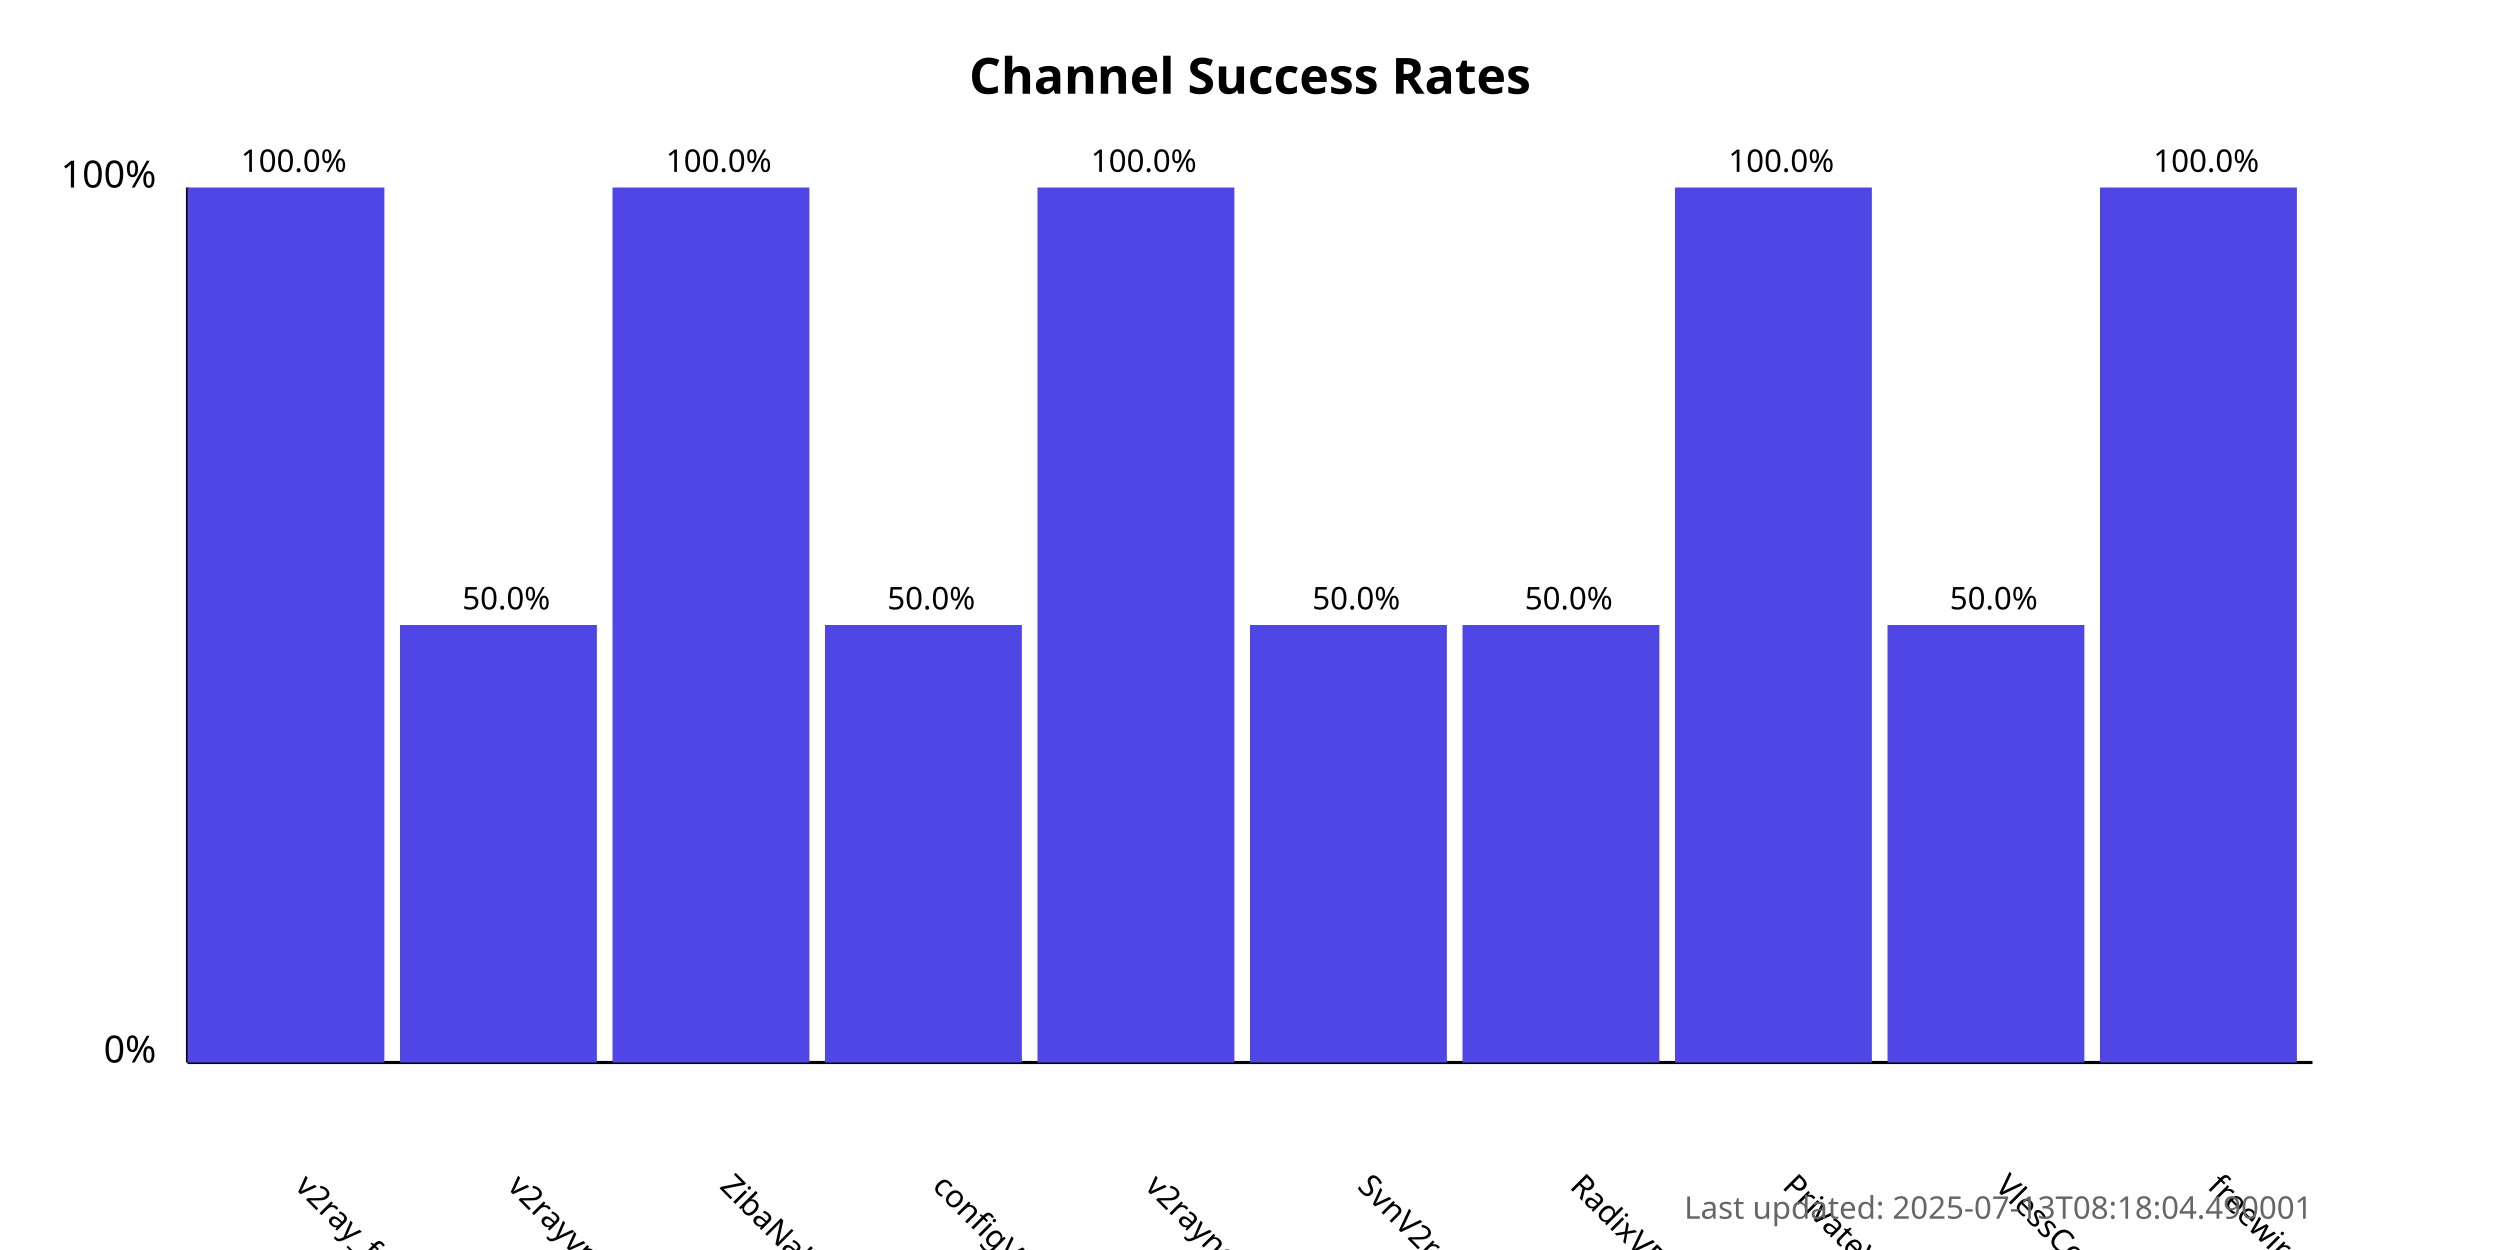
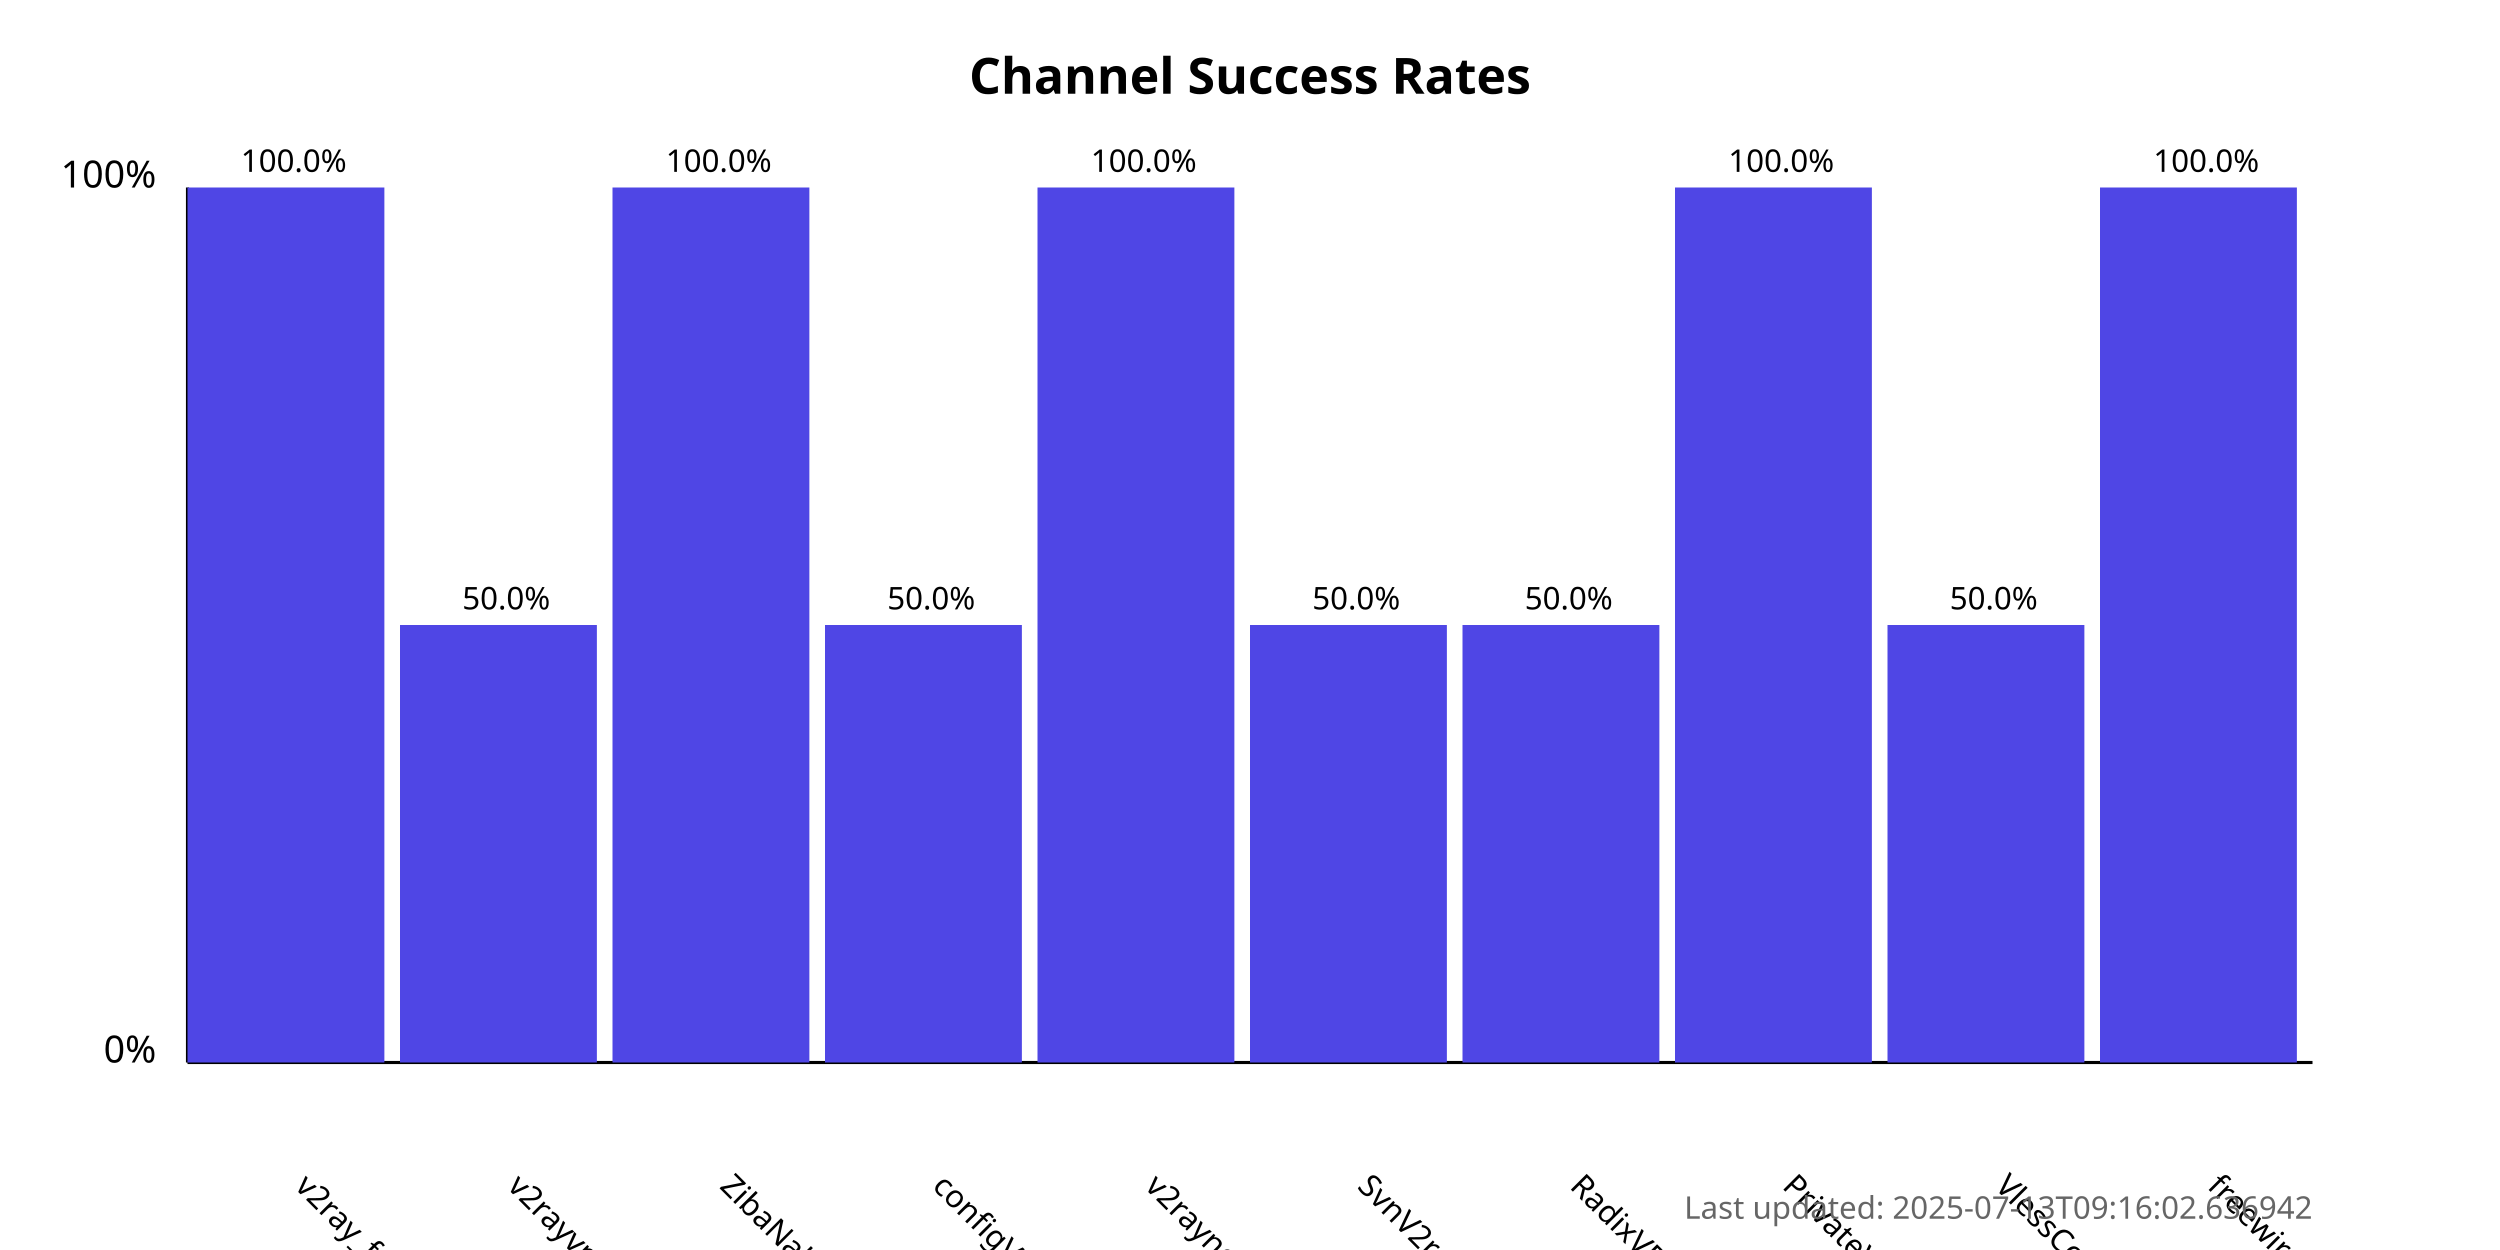
<svg xmlns="http://www.w3.org/2000/svg" width="800" height="400">
  <style>
            .chart-title { font: bold 16px sans-serif; }
            .axis-label { font: 12px sans-serif; }
            .tick-label { font: 10px sans-serif; }
            .bar { fill: #4f46e5; }
            .bar:hover { fill: #6366f1; }
            .timestamp { font: 10px sans-serif; fill: #666; }
        </style>
  <text x="400.0" y="30" text-anchor="middle" class="chart-title">
            Channel Success Rates
        </text>
  <line x1="60" y1="340" x2="60" y2="60" stroke="black" stroke-width="1" />
  <line x1="60" y1="340" x2="740" y2="340" stroke="black" stroke-width="1" />
  <text x="50" y="340" text-anchor="end" class="axis-label">0%</text>
  <text x="50" y="60" text-anchor="end" class="axis-label">100%</text>
  <g>
    <rect x="60" y="60.0" width="63.0" height="280.0" class="bar" />
    <text x="94.0" y="380" transform="rotate(45, 94.0, 380)" text-anchor="start" class="tick-label">
                v2ray_free_conf
            </text>
    <text x="94.0" y="55.0" text-anchor="middle" class="tick-label">
                100.0%
            </text>
  </g>
  <g>
    <rect x="128.0" y="200.0" width="63.0" height="140.0" class="bar" />
    <text x="162.0" y="380" transform="rotate(45, 162.0, 380)" text-anchor="start" class="tick-label">
                v2rayvpno
            </text>
    <text x="162.0" y="195.0" text-anchor="middle" class="tick-label">
                50.0%
            </text>
  </g>
  <g>
    <rect x="196.0" y="60.0" width="63.0" height="280.0" class="bar" />
    <text x="230.0" y="380" transform="rotate(45, 230.0, 380)" text-anchor="start" class="tick-label">
                ZibaNabz
            </text>
    <text x="230.0" y="55.0" text-anchor="middle" class="tick-label">
                100.0%
            </text>
  </g>
  <g>
    <rect x="264.0" y="200.0" width="63.0" height="140.0" class="bar" />
    <text x="298.0" y="380" transform="rotate(45, 298.0, 380)" text-anchor="start" class="tick-label">
                configV2rayForFree
            </text>
    <text x="298.0" y="195.0" text-anchor="middle" class="tick-label">
                50.0%
            </text>
  </g>
  <g>
    <rect x="332.0" y="60.0" width="63.0" height="280.0" class="bar" />
    <text x="366.0" y="380" transform="rotate(45, 366.0, 380)" text-anchor="start" class="tick-label">
                v2rayngvpn
            </text>
    <text x="366.0" y="55.0" text-anchor="middle" class="tick-label">
                100.0%
            </text>
  </g>
  <g>
    <rect x="400.0" y="200.0" width="63.0" height="140.0" class="bar" />
    <text x="434.0" y="380" transform="rotate(45, 434.0, 380)" text-anchor="start" class="tick-label">
                SvnV2ray
            </text>
    <text x="434.0" y="195.0" text-anchor="middle" class="tick-label">
                50.0%
            </text>
  </g>
  <g>
    <rect x="468.0" y="200.0" width="63.0" height="140.0" class="bar" />
    <text x="502.0" y="380" transform="rotate(45, 502.0, 380)" text-anchor="start" class="tick-label">
                RadixVPN
            </text>
    <text x="502.0" y="195.0" text-anchor="middle" class="tick-label">
                50.0%
            </text>
  </g>
  <g>
    <rect x="536.0" y="60.0" width="63.0" height="280.0" class="bar" />
    <text x="570.0" y="380" transform="rotate(45, 570.0, 380)" text-anchor="start" class="tick-label">
                PrivateVPNs
            </text>
    <text x="570.0" y="55.0" text-anchor="middle" class="tick-label">
                100.0%
            </text>
  </g>
  <g>
    <rect x="604.0" y="200.0" width="63.0" height="140.0" class="bar" />
    <text x="638.0" y="380" transform="rotate(45, 638.0, 380)" text-anchor="start" class="tick-label">
                VlessConfig
            </text>
    <text x="638.0" y="195.0" text-anchor="middle" class="tick-label">
                50.0%
            </text>
  </g>
  <g>
    <rect x="672.0" y="60.0" width="63.0" height="280.0" class="bar" />
    <text x="706.0" y="380" transform="rotate(45, 706.0, 380)" text-anchor="start" class="tick-label">
                freewireguard
            </text>
    <text x="706.0" y="55.0" text-anchor="middle" class="tick-label">
                100.0%
            </text>
  </g>
  <text x="740" y="390" text-anchor="end" class="timestamp">
-             Last updated: 2025-07-13T08:18:04.490001
+             Last updated: 2025-07-13T09:16:02.636942
        </text>
</svg>
